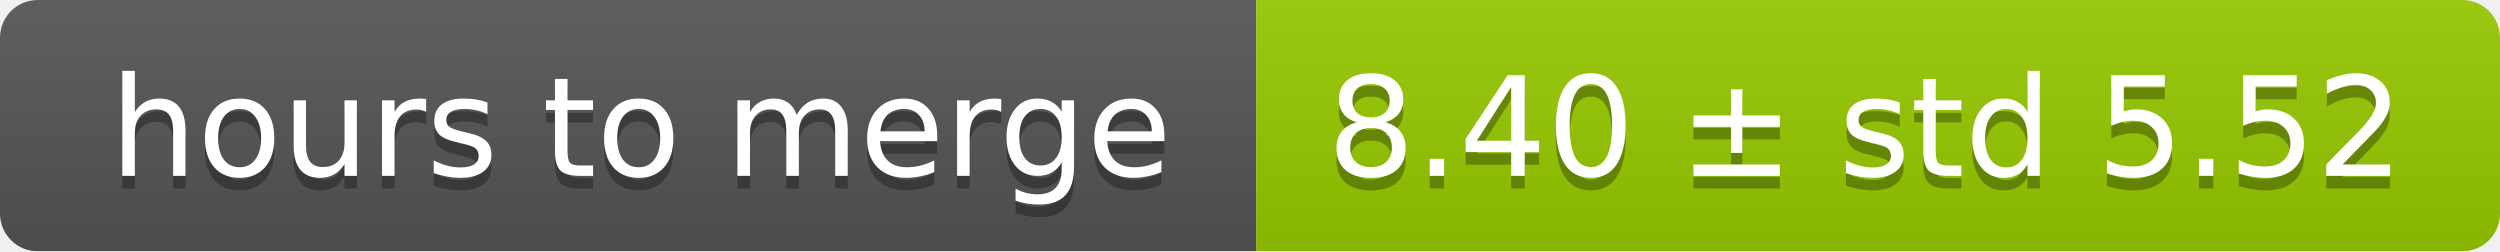
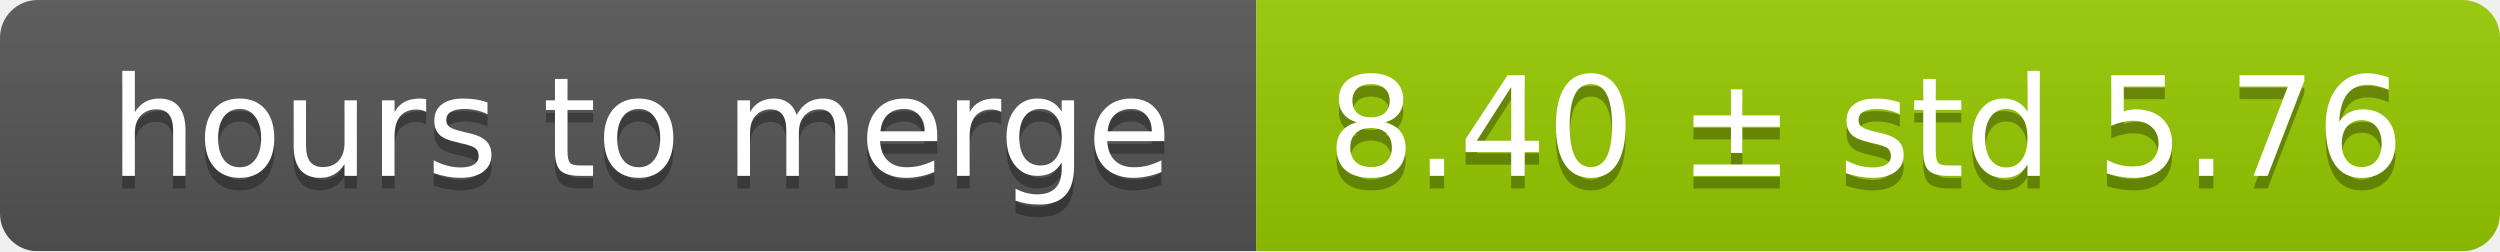
<svg xmlns="http://www.w3.org/2000/svg" width="199" height="20">
  <linearGradient id="smooth" x2="0" y2="100%">
    <stop offset="0" stop-color="#bbb" stop-opacity=".1" />
    <stop offset="1" stop-opacity=".1" />
  </linearGradient>
  <mask id="round">
    <rect width="199" height="20" rx="3" fill="#fff" />
  </mask>
  <g mask="url(#round)">
    <rect width="100" height="20" fill="#555" />
    <rect x="100" width="99" height="20" fill="#97ca00" />
    <rect width="199" height="20" fill="url(#smooth)" />
  </g>
  <g fill="#fff" text-anchor="middle" font-family="DejaVu Sans,Verdana,Geneva,sans-serif" font-size="11">
    <text x="51" y="15" fill="#010101" fill-opacity=".3">hours to merge</text>
    <text x="51" y="14">hours to merge</text>
-     <text x="148.5" y="15" fill="#010101" fill-opacity=".3">8.40 ± std 5.52</text>
-     <text x="148.5" y="14">8.40 ± std 5.52</text>
+     <text x="148.5" y="15" fill="#010101" fill-opacity=".3">8.40 ± std 5.76</text>
+     <text x="148.5" y="14">8.40 ± std 5.76</text>
  </g>
</svg>
